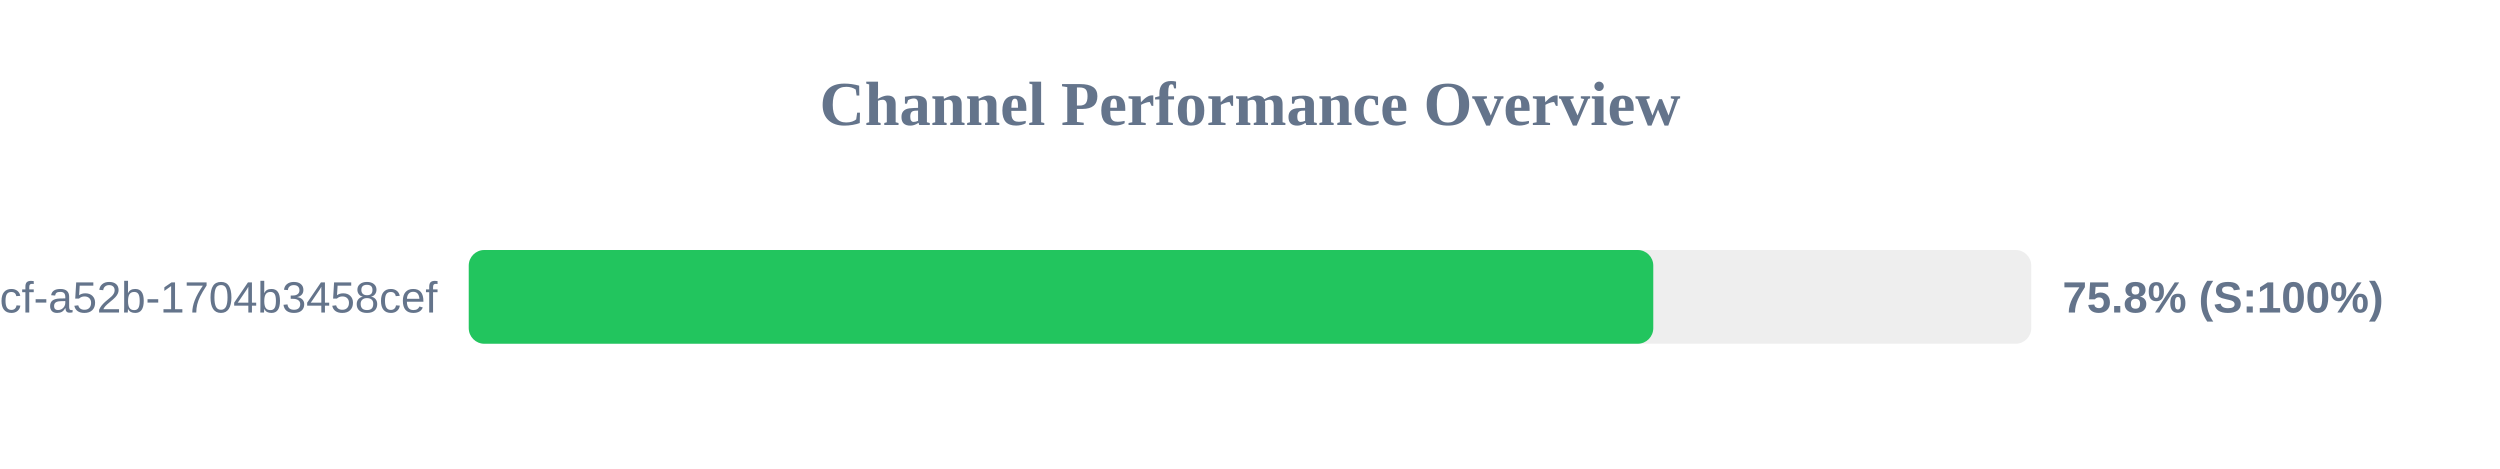
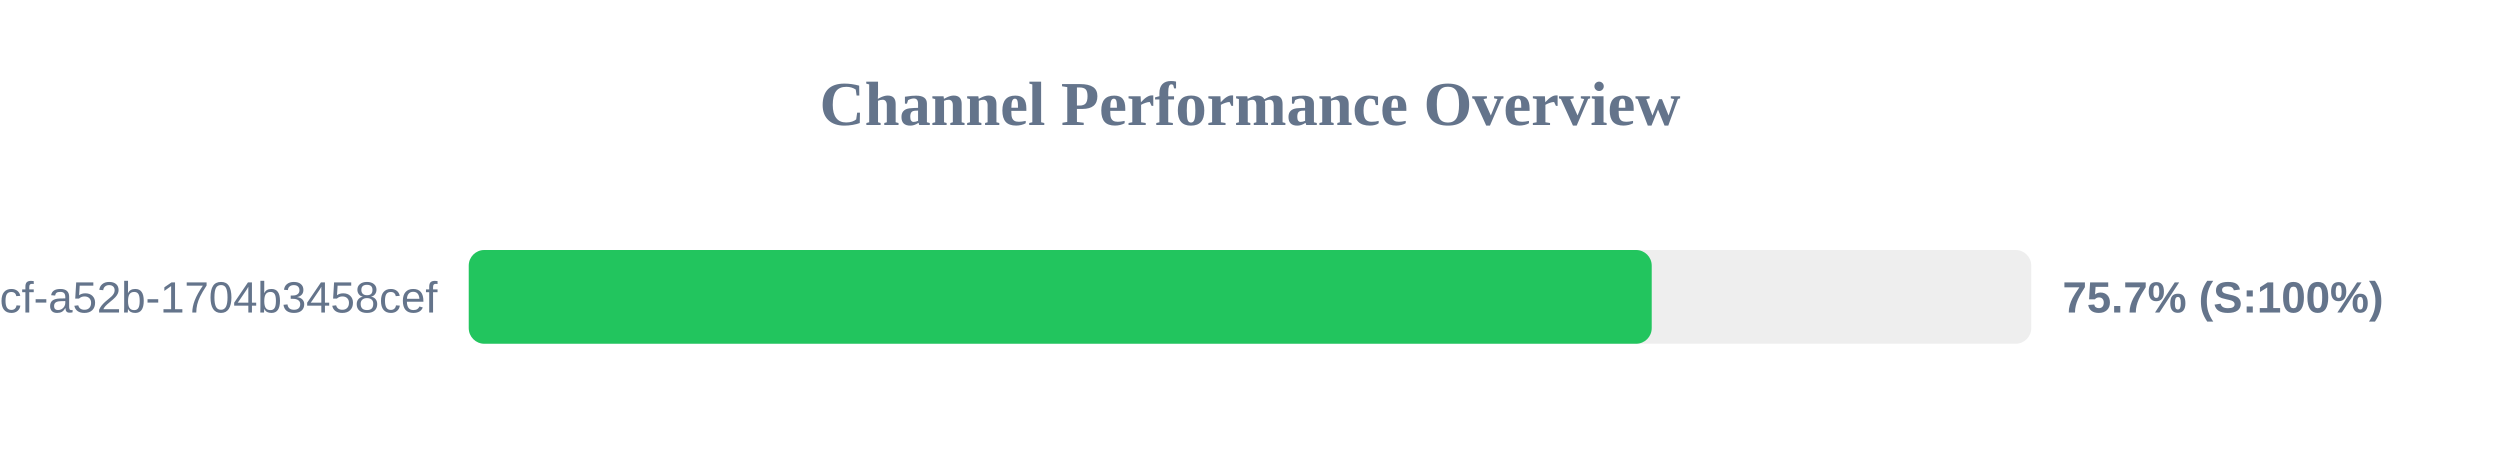
<svg xmlns="http://www.w3.org/2000/svg" width="800" height="150" version="1.1">
  <style>
        .row { font: 14px Arial; fill: #64748b; }
        .score { font: bold 14px Arial; fill: #64748b; }
    </style>
  <text x="400" y="40" text-anchor="middle" font-size="20px" font-weight="bold" fill="#64748b">Channel Performance Overview</text>
  <rect x="150" y="80" width="500" height="30" fill="#eee" rx="5" />
-   <rect x="150" y="80" width="379.05" height="30" fill="#22c55e" rx="5" />
+   <rect x="150" y="80" width="378.55" height="30" fill="#22c55e" rx="5" />
  <text x="140" y="100" text-anchor="end" class="row">?uuid=0cb527d9-6117-4bcf-a52b-1704b3458cef</text>
-   <text x="660" y="100" text-anchor="start" class="score">75.8% (S:100%)</text>
+   <text x="660" y="100" text-anchor="start" class="score">75.7% (S:100%)</text>
</svg>
